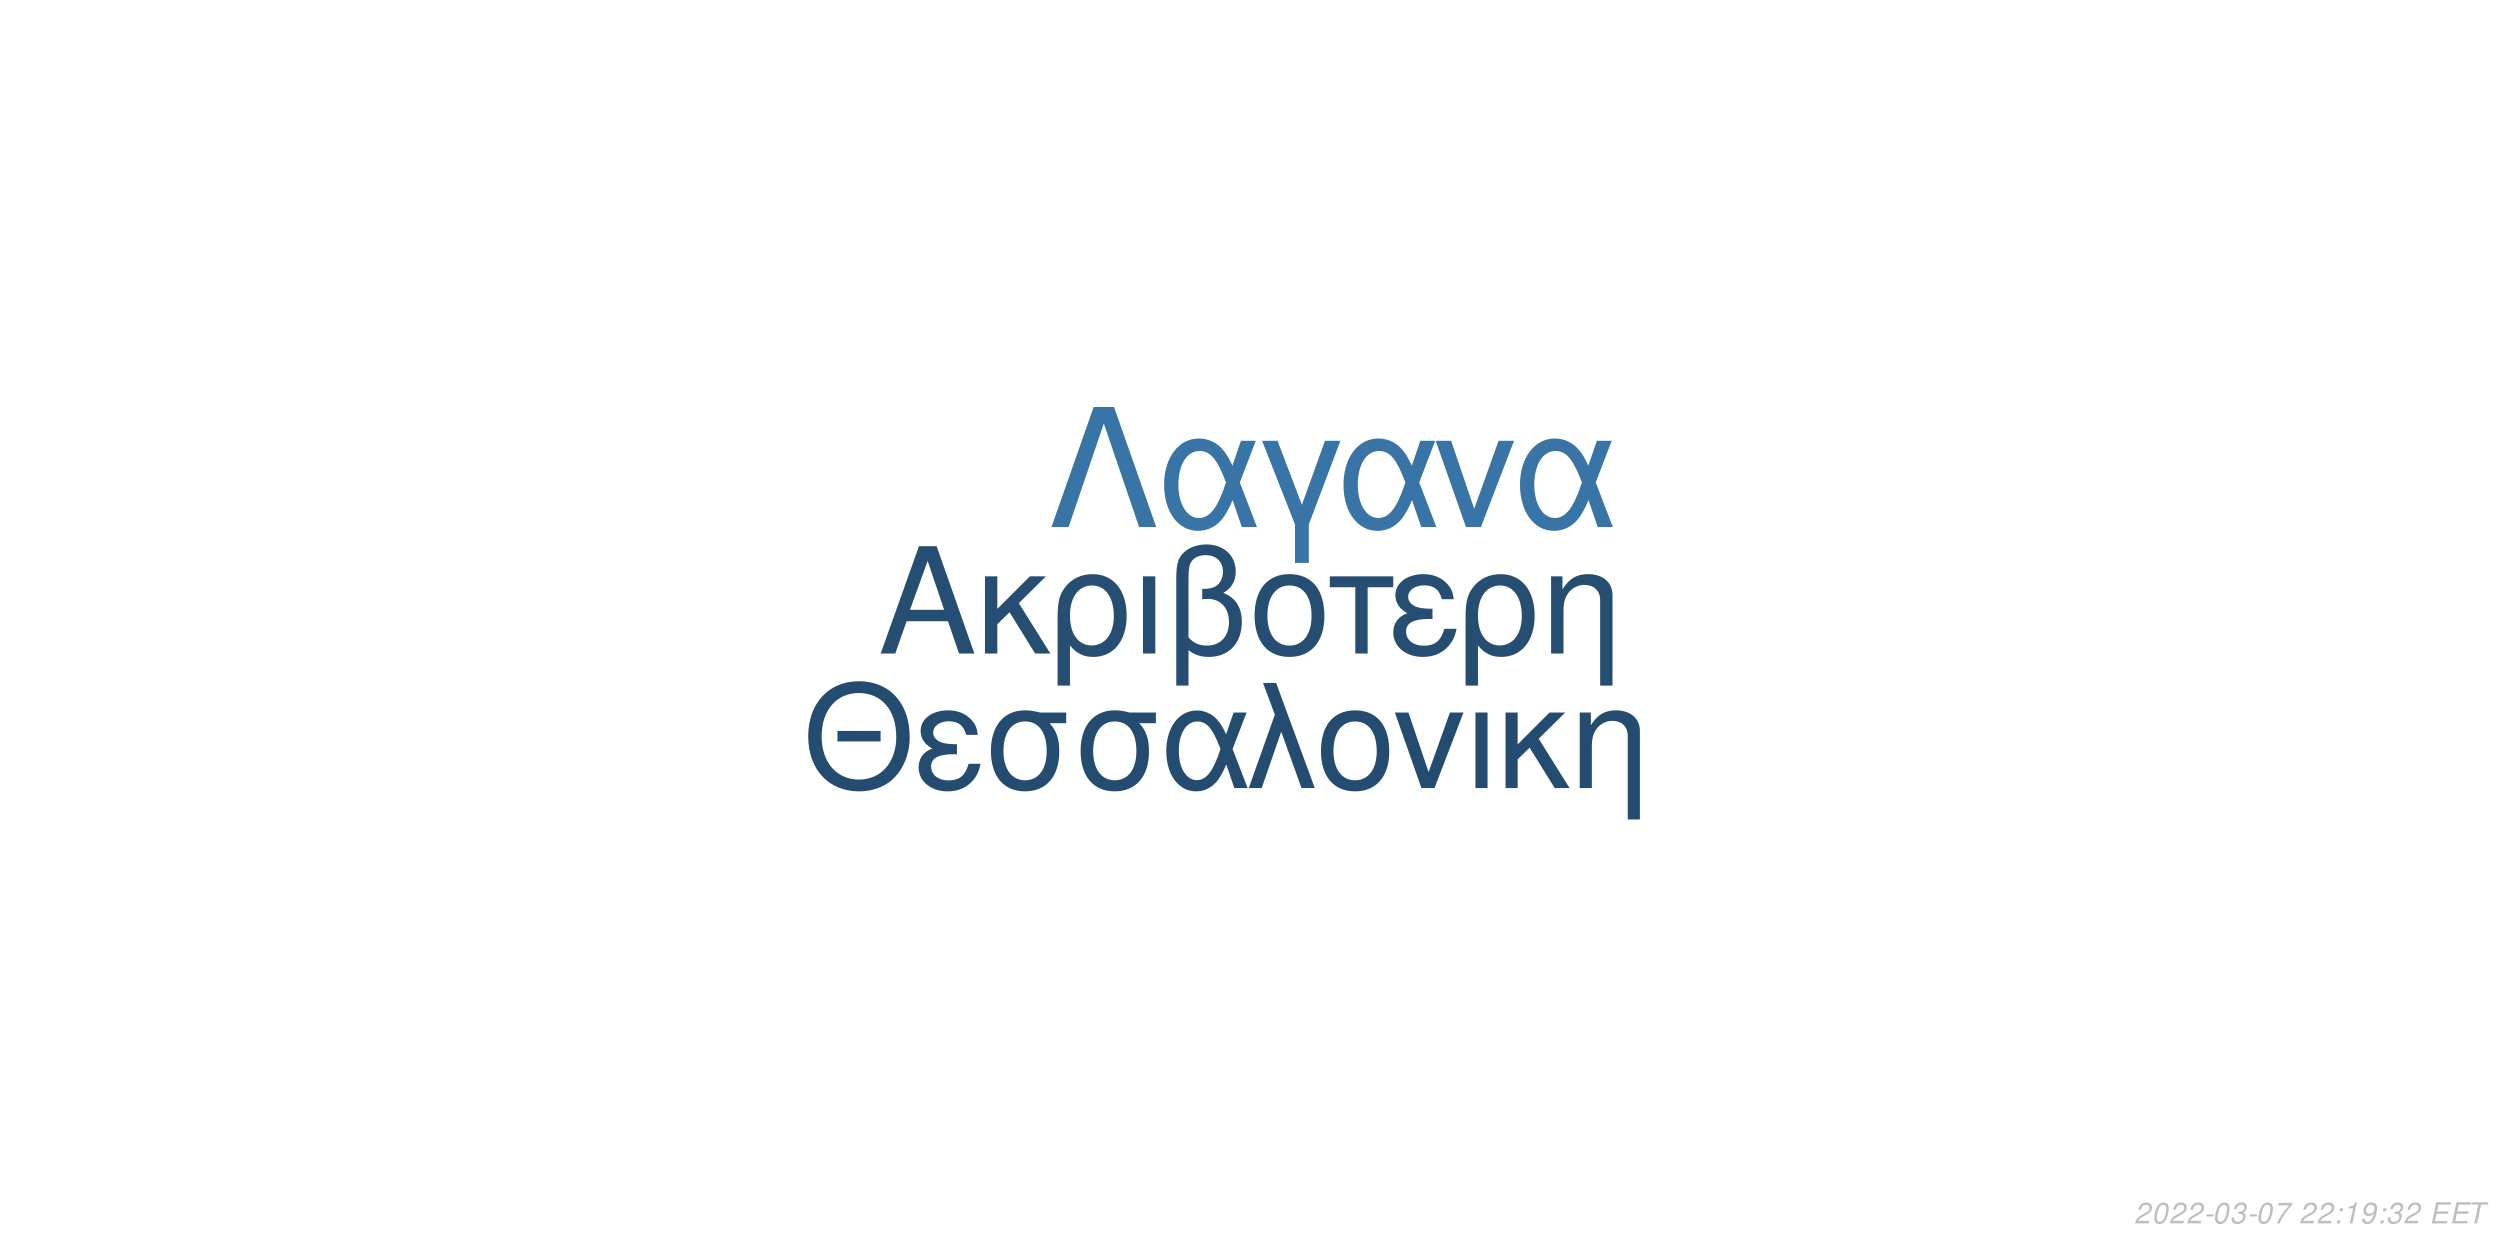
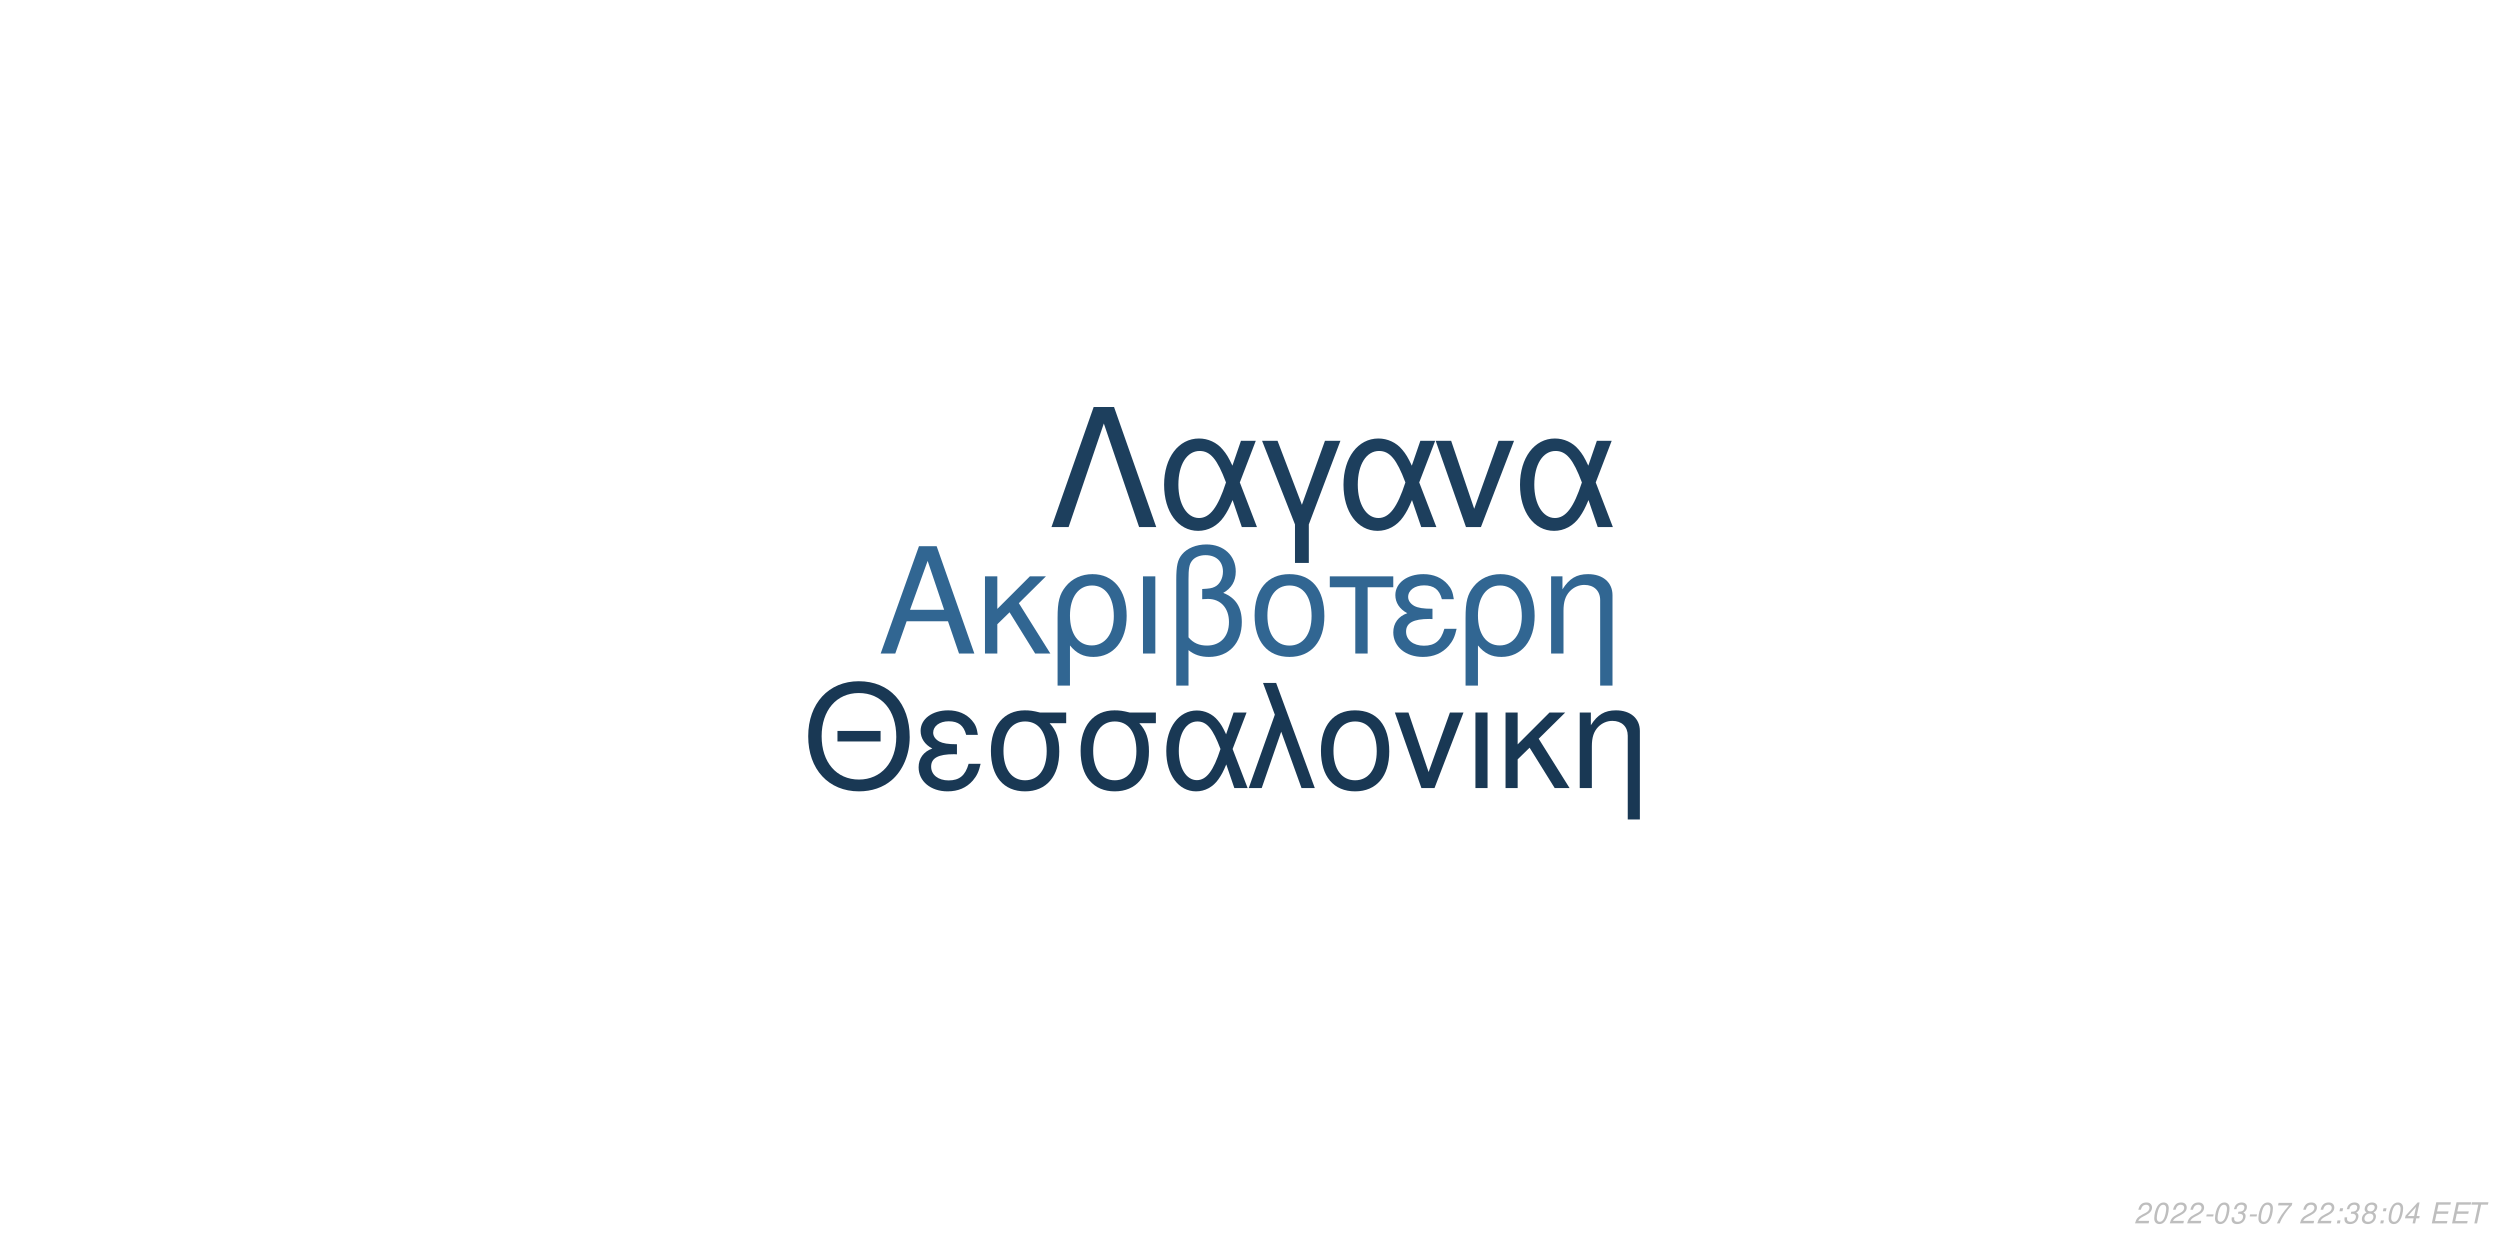
<svg xmlns="http://www.w3.org/2000/svg" xmlns:xlink="http://www.w3.org/1999/xlink" width="864pt" height="432pt" viewBox="0 0 864 432" version="1.1">
  <defs>
    <g>
      <symbol overflow="visible" id="glyph0-0">
        <path style="stroke:none;" d="" />
      </symbol>
      <symbol overflow="visible" id="glyph0-1">
        <path style="stroke:none;" d="M 24.125 -11.141 L 27.938 0 L 33.234 0 L 20.203 -37.094 L 14.094 -37.094 L 0.859 0 L 5.906 0 L 9.828 -11.141 Z M 22.797 -15.109 L 11 -15.109 L 17.094 -32.016 Z M 22.797 -15.109 " />
      </symbol>
      <symbol overflow="visible" id="glyph0-2">
        <path style="stroke:none;" d="M 7.172 -15.422 L 7.172 -26.672 L 2.906 -26.672 L 2.906 0 L 7.172 0 L 7.172 -10.125 L 11.406 -14.25 L 20.25 0 L 25.5 0 L 14.609 -17.406 L 23.969 -26.672 L 18.422 -26.672 Z M 7.172 -15.422 " />
      </symbol>
      <symbol overflow="visible" id="glyph0-3">
        <path style="stroke:none;" d="M 3 11.094 L 7.281 11.094 L 7.281 -2.797 C 9.516 -0.047 11.953 1.172 15.375 1.172 C 22.344 1.172 26.875 -4.422 26.875 -13.031 C 26.875 -21.891 22.297 -27.438 15.062 -27.438 C 11.297 -27.438 7.984 -25.906 5.797 -23.156 C 3.672 -20.516 3 -17.969 3 -12.359 Z M 14.906 -23.516 C 19.547 -23.516 22.438 -19.438 22.438 -12.922 C 22.438 -6.812 19.391 -2.797 14.812 -2.797 C 10.172 -2.797 7.281 -6.766 7.281 -13.125 C 7.281 -19.484 10.234 -23.516 14.906 -23.516 Z M 14.906 -23.516 " />
      </symbol>
      <symbol overflow="visible" id="glyph0-4">
        <path style="stroke:none;" d="M 3.516 0 L 7.781 0 L 7.781 -26.672 L 3.516 -26.672 Z M 3.516 0 " />
      </symbol>
      <symbol overflow="visible" id="glyph0-5">
        <path style="stroke:none;" d="M 4.016 11.094 L 8.25 11.094 L 8.25 -1.172 C 10.172 0.406 12.422 1.172 15.312 1.172 C 22.188 1.172 26.672 -3.609 26.672 -10.891 C 26.672 -15.984 24.578 -19.234 20.25 -20.969 C 23.109 -22.547 24.578 -25.031 24.578 -28.344 C 24.578 -33.844 20.406 -37.703 14.453 -37.703 C 10.938 -37.703 7.734 -36.391 6 -34.25 C 4.484 -32.422 4.016 -30.328 4.016 -25.391 Z M 8.25 -25.656 C 8.25 -29.359 8.5 -30.844 9.469 -32.062 C 10.375 -33.281 12.156 -34 14.094 -34 C 17.812 -34 20.156 -31.812 20.156 -28.297 C 20.156 -25.953 18.984 -23.812 17.297 -23.047 C 16.281 -22.547 15.469 -22.438 12.984 -22.297 L 12.984 -18.781 C 13.734 -18.828 14.344 -18.875 14.969 -18.875 C 19.344 -18.875 22.234 -15.719 22.234 -10.891 C 22.234 -5.906 19.281 -2.75 14.656 -2.75 C 11.953 -2.75 9.922 -3.609 8.25 -5.594 Z M 8.25 -25.656 " />
      </symbol>
      <symbol overflow="visible" id="glyph0-6">
        <path style="stroke:none;" d="M 14.094 -27.438 C 6.562 -27.438 2.094 -22.094 2.094 -13.125 C 2.094 -4.125 6.562 1.172 14.141 1.172 C 21.672 1.172 26.203 -4.172 26.203 -12.922 C 26.203 -22.188 21.828 -27.438 14.094 -27.438 Z M 14.141 -23.516 C 18.938 -23.516 21.781 -19.594 21.781 -12.984 C 21.781 -6.672 18.828 -2.75 14.141 -2.75 C 9.422 -2.75 6.516 -6.672 6.516 -13.125 C 6.516 -19.594 9.422 -23.516 14.141 -23.516 Z M 14.141 -23.516 " />
      </symbol>
      <symbol overflow="visible" id="glyph0-7">
        <path style="stroke:none;" d="M 7.891 0 L 12.156 0 L 12.156 -22.906 L 21.016 -22.906 L 21.016 -26.672 L -0.922 -26.672 L -0.922 -22.906 L 7.891 -22.906 Z M 7.891 0 " />
      </symbol>
      <symbol overflow="visible" id="glyph0-8">
        <path style="stroke:none;" d="M 14.562 -15.469 C 11.344 -15.469 9.562 -15.781 8.297 -16.438 C 6.922 -17.203 6.156 -18.328 6.156 -19.547 C 6.156 -21.891 8.453 -23.562 11.656 -23.562 C 15.062 -23.562 16.953 -22.094 17.812 -18.781 L 21.938 -18.781 C 21.578 -21.266 21.062 -22.5 19.797 -23.922 C 17.812 -26.203 14.906 -27.438 11.453 -27.438 C 5.797 -27.438 1.734 -24.375 1.734 -20.203 C 1.734 -17.609 3.156 -15.375 5.859 -13.938 C 2.797 -12.875 1.016 -10.484 1.016 -7.328 C 1.016 -2.391 5.297 1.172 11.25 1.172 C 14.969 1.172 17.906 -0.109 20.156 -2.641 C 21.578 -4.328 22.297 -5.797 22.906 -8.547 L 18.672 -8.547 C 17.5 -4.422 15.422 -2.703 11.609 -2.703 C 7.938 -2.703 5.438 -4.688 5.438 -7.578 C 5.438 -10.578 7.938 -11.953 13.484 -11.953 C 13.641 -11.953 14.094 -11.953 14.562 -11.906 Z M 14.562 -15.469 " />
      </symbol>
      <symbol overflow="visible" id="glyph0-9">
        <path style="stroke:none;" d="M 3.562 -26.672 L 3.562 0 L 7.844 0 L 7.844 -14.703 C 7.844 -17.906 8.5 -19.891 10.031 -21.531 C 11.406 -22.953 13.188 -23.719 15.062 -23.719 C 18.375 -23.719 20.516 -21.672 20.516 -18.469 L 20.516 11.094 L 24.781 11.094 L 24.781 -20.156 C 24.781 -24.578 21.469 -27.438 16.328 -27.438 C 12.359 -27.438 9.828 -25.906 7.484 -22.188 L 7.484 -26.672 Z M 3.562 -26.672 " />
      </symbol>
      <symbol overflow="visible" id="glyph1-0">
        <path style="stroke:none;" d="" />
      </symbol>
      <symbol overflow="visible" id="glyph1-1">
        <path style="stroke:none;" d="M 26.859 -19.734 L 11.953 -19.734 L 11.953 -16.094 L 26.859 -16.094 Z M 19.328 -36.922 C 8.922 -36.922 1.844 -29.25 1.844 -17.891 C 1.844 -6.484 8.875 1.141 19.391 1.141 C 23.812 1.141 27.703 -0.203 30.641 -2.688 C 34.578 -6.031 36.922 -11.656 36.922 -17.594 C 36.922 -29.297 30 -36.922 19.328 -36.922 Z M 19.328 -32.844 C 27.203 -32.844 32.281 -26.906 32.281 -17.688 C 32.281 -8.922 27.062 -2.938 19.391 -2.938 C 11.609 -2.938 6.484 -8.922 6.484 -17.891 C 6.484 -26.859 11.609 -32.844 19.328 -32.844 Z M 19.328 -32.844 " />
      </symbol>
      <symbol overflow="visible" id="glyph1-2">
        <path style="stroke:none;" d="M 14.25 -15.141 C 11.109 -15.141 9.375 -15.453 8.125 -16.094 C 6.781 -16.844 6.031 -17.938 6.031 -19.141 C 6.031 -21.422 8.266 -23.078 11.406 -23.078 C 14.75 -23.078 16.594 -21.625 17.438 -18.391 L 21.469 -18.391 C 21.125 -20.828 20.625 -22.031 19.391 -23.422 C 17.438 -25.656 14.594 -26.859 11.219 -26.859 C 5.688 -26.859 1.688 -23.875 1.688 -19.781 C 1.688 -17.234 3.094 -15.047 5.734 -13.656 C 2.734 -12.609 1 -10.266 1 -7.172 C 1 -2.344 5.188 1.141 11.016 1.141 C 14.656 1.141 17.547 -0.094 19.734 -2.594 C 21.125 -4.234 21.828 -5.688 22.422 -8.375 L 18.281 -8.375 C 17.141 -4.328 15.094 -2.641 11.359 -2.641 C 7.766 -2.641 5.328 -4.578 5.328 -7.422 C 5.328 -10.359 7.766 -11.703 13.203 -11.703 C 13.359 -11.703 13.797 -11.703 14.25 -11.656 Z M 14.25 -15.141 " />
      </symbol>
      <symbol overflow="visible" id="glyph1-3">
        <path style="stroke:none;" d="M 29 -26.109 L 19.938 -26.109 C 17.594 -26.703 16.438 -26.859 14.703 -26.859 C 7.469 -26.859 2.984 -21.469 2.984 -12.859 C 2.984 -4.031 7.375 1.141 14.797 1.141 C 22.172 1.141 26.609 -4.078 26.609 -12.656 C 26.609 -17.047 25.656 -19.828 23.266 -22.422 L 29 -22.422 Z M 14.797 -23.016 C 19.531 -23.016 22.266 -19.234 22.266 -12.75 C 22.266 -6.531 19.438 -2.688 14.797 -2.688 C 10.172 -2.688 7.328 -6.531 7.328 -12.859 C 7.328 -19.188 10.172 -23.016 14.797 -23.016 Z M 14.797 -23.016 " />
      </symbol>
      <symbol overflow="visible" id="glyph1-4">
        <path style="stroke:none;" d="M 29.344 -26.109 L 24.859 -26.109 L 22.266 -18.578 C 21.125 -21.031 20.484 -22.125 19.328 -23.469 C 17.547 -25.609 14.906 -26.812 12.156 -26.812 C 5.984 -26.812 1.594 -20.984 1.594 -12.812 C 1.594 -4.578 5.828 1.141 11.906 1.141 C 14.953 1.141 17.734 -0.344 19.625 -3.047 C 20.672 -4.531 21.281 -5.688 22.328 -8.172 L 25.109 0 L 29.703 0 L 24.516 -13.5 Z M 20.328 -13.5 C 17.891 -5.922 15.453 -2.734 12.156 -2.734 C 8.516 -2.734 5.922 -6.922 5.922 -12.812 C 5.922 -18.938 8.516 -23.016 12.359 -23.016 C 15.594 -23.016 17.688 -20.531 20.328 -13.5 Z M 20.328 -13.5 " />
      </symbol>
      <symbol overflow="visible" id="glyph1-5">
        <path style="stroke:none;" d="M 1.094 0 L 5.578 0 L 12.312 -19.484 L 19.328 0 L 23.922 0 L 10.562 -36.328 L 6.031 -36.328 L 10.109 -25.359 Z M 1.094 0 " />
      </symbol>
      <symbol overflow="visible" id="glyph1-6">
        <path style="stroke:none;" d="M 13.797 -26.859 C 6.422 -26.859 2.047 -21.625 2.047 -12.859 C 2.047 -4.031 6.422 1.141 13.859 1.141 C 21.234 1.141 25.656 -4.078 25.656 -12.656 C 25.656 -21.719 21.375 -26.859 13.797 -26.859 Z M 13.859 -23.016 C 18.531 -23.016 21.328 -19.188 21.328 -12.703 C 21.328 -6.531 18.438 -2.688 13.859 -2.688 C 9.219 -2.688 6.375 -6.531 6.375 -12.859 C 6.375 -19.188 9.219 -23.016 13.859 -23.016 Z M 13.859 -23.016 " />
      </symbol>
      <symbol overflow="visible" id="glyph1-7">
        <path style="stroke:none;" d="M 14.297 0 L 24.312 -26.109 L 19.625 -26.109 L 12.25 -5.531 L 5.281 -26.109 L 0.594 -26.109 L 9.766 0 Z M 14.297 0 " />
      </symbol>
      <symbol overflow="visible" id="glyph1-8">
        <path style="stroke:none;" d="M 3.438 0 L 7.625 0 L 7.625 -26.109 L 3.438 -26.109 Z M 3.438 0 " />
      </symbol>
      <symbol overflow="visible" id="glyph1-9">
        <path style="stroke:none;" d="M 7.031 -15.094 L 7.031 -26.109 L 2.844 -26.109 L 2.844 0 L 7.031 0 L 7.031 -9.922 L 11.156 -13.953 L 19.828 0 L 24.969 0 L 14.297 -17.047 L 23.469 -26.109 L 18.031 -26.109 Z M 7.031 -15.094 " />
      </symbol>
      <symbol overflow="visible" id="glyph1-10">
        <path style="stroke:none;" d="M 3.484 -26.109 L 3.484 0 L 7.672 0 L 7.672 -14.406 C 7.672 -17.547 8.328 -19.484 9.812 -21.078 C 11.156 -22.469 12.906 -23.219 14.75 -23.219 C 17.984 -23.219 20.078 -21.234 20.078 -18.094 L 20.078 10.859 L 24.266 10.859 L 24.266 -19.734 C 24.266 -24.062 21.031 -26.859 16 -26.859 C 12.109 -26.859 9.609 -25.359 7.328 -21.719 L 7.328 -26.109 Z M 3.484 -26.109 " />
      </symbol>
      <symbol overflow="visible" id="glyph2-0">
        <path style="stroke:none;" d="" />
      </symbol>
      <symbol overflow="visible" id="glyph2-1">
        <path style="stroke:none;" d="M 22.531 -41.484 L 15.484 -41.484 L 0.906 0 L 6.828 0 L 19 -35.797 L 31.188 0 L 37.109 0 Z M 22.531 -41.484 " />
      </symbol>
      <symbol overflow="visible" id="glyph2-2">
        <path style="stroke:none;" d="M 33.516 -29.812 L 28.391 -29.812 L 25.438 -21.219 C 24.125 -24.016 23.391 -25.266 22.078 -26.797 C 20.031 -29.25 17.016 -30.609 13.891 -30.609 C 6.828 -30.609 1.828 -23.953 1.828 -14.625 C 1.828 -5.234 6.656 1.312 13.594 1.312 C 17.078 1.312 20.266 -0.391 22.422 -3.469 C 23.609 -5.172 24.297 -6.484 25.5 -9.328 L 28.688 0 L 33.922 0 L 28 -15.422 Z M 23.219 -15.422 C 20.422 -6.766 17.641 -3.125 13.891 -3.125 C 9.734 -3.125 6.766 -7.906 6.766 -14.625 C 6.766 -21.625 9.734 -26.297 14.109 -26.297 C 17.812 -26.297 20.203 -23.453 23.219 -15.422 Z M 23.219 -15.422 " />
      </symbol>
      <symbol overflow="visible" id="glyph2-3">
        <path style="stroke:none;" d="M 12.062 12.406 L 16.844 12.406 L 16.844 -0.906 L 27.766 -29.812 L 22.422 -29.812 L 14.453 -7.688 L 6.031 -29.812 L 0.688 -29.812 L 12.062 -0.906 Z M 12.062 12.406 " />
      </symbol>
      <symbol overflow="visible" id="glyph2-4">
        <path style="stroke:none;" d="M 16.328 0 L 27.766 -29.812 L 22.422 -29.812 L 14 -6.312 L 6.031 -29.812 L 0.688 -29.812 L 11.156 0 Z M 16.328 0 " />
      </symbol>
      <symbol overflow="visible" id="glyph3-0">
        <path style="stroke:none;" d="" />
      </symbol>
      <symbol overflow="visible" id="glyph3-1">
        <path style="stroke:none;" d="M 5.234 -0.875 L 1.469 -0.875 C 1.641 -1.375 2.203 -1.891 3.109 -2.344 L 4.234 -2.938 C 5.562 -3.625 6.219 -4.469 6.219 -5.484 C 6.219 -5.938 6.062 -6.359 5.797 -6.656 C 5.469 -7.047 4.984 -7.234 4.312 -7.234 C 2.766 -7.234 1.891 -6.453 1.484 -4.734 L 2.375 -4.734 C 2.484 -5.188 2.609 -5.484 2.797 -5.75 C 3.094 -6.203 3.609 -6.453 4.188 -6.453 C 4.891 -6.453 5.344 -6.031 5.344 -5.375 C 5.344 -4.703 4.859 -4.094 4.016 -3.656 L 2.984 -3.125 C 1.234 -2.188 0.797 -1.656 0.344 -0.016 L 5.047 -0.016 Z M 5.234 -0.875 " />
      </symbol>
      <symbol overflow="visible" id="glyph3-2">
        <path style="stroke:none;" d="M 4.203 -7.234 C 3.375 -7.234 2.688 -6.812 2.125 -5.984 C 1.484 -5.047 0.984 -3.188 0.984 -1.734 C 0.984 -1.109 1.172 -0.562 1.484 -0.266 C 1.797 0.047 2.281 0.234 2.766 0.234 C 3.625 0.234 4.281 -0.156 4.859 -1.016 C 5.516 -1.953 6 -3.797 6 -5.266 C 6 -6.5 5.328 -7.234 4.203 -7.234 Z M 4.094 -6.453 C 4.734 -6.453 5.125 -5.984 5.125 -5.156 C 5.125 -4.203 4.781 -2.625 4.406 -1.812 C 3.984 -0.938 3.516 -0.547 2.875 -0.547 C 2.25 -0.547 1.875 -1.031 1.875 -1.828 C 1.875 -2.797 2.203 -4.344 2.594 -5.203 C 2.984 -6.047 3.453 -6.453 4.094 -6.453 Z M 4.094 -6.453 " />
      </symbol>
      <symbol overflow="visible" id="glyph3-3">
        <path style="stroke:none;" d="M 3.516 -3.125 L 1.125 -3.125 L 0.969 -2.406 L 3.359 -2.406 Z M 3.516 -3.125 " />
      </symbol>
      <symbol overflow="visible" id="glyph3-4">
        <path style="stroke:none;" d="M 2.922 -3.312 C 3.125 -3.344 3.234 -3.344 3.375 -3.344 C 4.203 -3.344 4.688 -3 4.688 -2.406 C 4.688 -1.312 3.906 -0.547 2.781 -0.547 C 2.047 -0.547 1.594 -0.938 1.594 -1.562 C 1.594 -1.719 1.609 -1.844 1.656 -2.094 L 0.766 -2.094 C 0.734 -1.797 0.719 -1.641 0.719 -1.469 C 0.719 -0.375 1.406 0.234 2.641 0.234 C 3.547 0.234 4.297 -0.078 4.812 -0.656 C 5.266 -1.156 5.562 -1.875 5.562 -2.547 C 5.562 -3.125 5.344 -3.453 4.797 -3.734 C 5.641 -4.234 6.016 -4.844 6.016 -5.734 C 6.016 -6.656 5.312 -7.234 4.203 -7.234 C 3.375 -7.234 2.672 -6.938 2.188 -6.375 C 1.891 -6.031 1.703 -5.641 1.516 -4.906 L 2.391 -4.906 C 2.5 -5.359 2.594 -5.594 2.734 -5.812 C 3.047 -6.234 3.516 -6.453 4.078 -6.453 C 4.734 -6.453 5.141 -6.125 5.141 -5.578 C 5.141 -5.188 5.016 -4.797 4.797 -4.547 C 4.516 -4.234 4 -4.062 3.266 -4.062 L 3.078 -4.062 Z M 2.922 -3.312 " />
      </symbol>
      <symbol overflow="visible" id="glyph3-5">
        <path style="stroke:none;" d="M 6.703 -7.094 L 1.953 -7.094 L 1.766 -6.219 L 5.594 -6.219 C 3.344 -3.688 2.266 -2.109 1.375 0 L 2.344 0 C 3.031 -1.906 4.828 -4.594 6.547 -6.281 Z M 6.703 -7.094 " />
      </symbol>
      <symbol overflow="visible" id="glyph3-6">
        <path style="stroke:none;" d="" />
      </symbol>
      <symbol overflow="visible" id="glyph3-7">
        <path style="stroke:none;" d="M 2.359 -1.031 L 1.312 -1.031 L 1.094 0 L 2.141 0 Z M 3.266 -5.234 L 2.219 -5.234 L 2 -4.203 L 3.047 -4.203 Z M 3.266 -5.234 " />
      </symbol>
      <symbol overflow="visible" id="glyph3-8">
-         <path style="stroke:none;" d="M 3.703 -5.188 L 2.594 0 L 3.469 0 L 5.016 -7.234 L 4.438 -7.234 C 3.906 -6.156 3.688 -6.016 2.234 -5.812 L 2.109 -5.188 Z M 3.703 -5.188 " />
+         <path style="stroke:none;" d="M 4.766 -3.797 C 5.078 -3.969 5.234 -4.078 5.438 -4.234 C 5.812 -4.594 6.062 -5.172 6.062 -5.734 C 6.062 -6.625 5.344 -7.234 4.266 -7.234 C 2.812 -7.234 1.703 -6.219 1.703 -4.875 C 1.703 -4.406 1.875 -4.125 2.359 -3.812 C 1.297 -3.312 0.75 -2.516 0.75 -1.469 C 0.75 -0.438 1.547 0.234 2.812 0.234 C 3.656 0.234 4.359 -0.094 4.938 -0.734 C 5.359 -1.234 5.609 -1.859 5.609 -2.438 C 5.609 -3.047 5.312 -3.516 4.766 -3.797 Z M 4.109 -6.453 C 4.797 -6.453 5.188 -6.125 5.188 -5.578 C 5.188 -5.266 5.062 -4.922 4.859 -4.672 C 4.562 -4.312 4.188 -4.156 3.656 -4.156 C 2.984 -4.156 2.594 -4.453 2.594 -4.984 C 2.594 -5.859 3.203 -6.453 4.109 -6.453 Z M 3.453 -3.406 C 4.234 -3.406 4.734 -2.984 4.734 -2.312 C 4.734 -1.312 3.922 -0.547 2.875 -0.547 C 2.125 -0.547 1.625 -0.969 1.625 -1.625 C 1.625 -2.609 2.438 -3.406 3.453 -3.406 Z M 3.453 -3.406 " />
      </symbol>
      <symbol overflow="visible" id="glyph3-9">
-         <path style="stroke:none;" d="M 0.844 -1.656 C 0.844 -1.547 0.844 -1.438 0.844 -1.375 C 0.844 -0.406 1.531 0.234 2.578 0.234 C 3.203 0.234 3.766 0.016 4.297 -0.438 C 4.938 -1 5.312 -1.656 5.594 -2.719 C 5.844 -3.672 6.016 -4.766 6.016 -5.375 C 6.016 -5.844 5.844 -6.328 5.547 -6.656 C 5.203 -7.031 4.703 -7.234 4.062 -7.234 C 2.516 -7.234 1.297 -5.938 1.297 -4.266 C 1.297 -3.203 1.984 -2.547 3.047 -2.547 C 3.484 -2.547 3.953 -2.672 4.281 -2.891 C 4.406 -2.984 4.547 -3.078 4.828 -3.344 C 4.438 -1.484 3.703 -0.547 2.703 -0.547 C 2.109 -0.547 1.719 -0.938 1.719 -1.547 L 1.719 -1.656 Z M 3.953 -6.453 C 4.625 -6.453 5.141 -5.953 5.141 -5.281 C 5.141 -4.188 4.312 -3.312 3.297 -3.312 C 2.594 -3.312 2.172 -3.734 2.172 -4.453 C 2.172 -5.562 2.984 -6.453 3.953 -6.453 Z M 3.953 -6.453 " />
+         <path style="stroke:none;" d="M 3.625 -1.75 L 3.266 0 L 4.141 0 L 4.516 -1.75 L 5.562 -1.75 L 5.734 -2.531 L 4.688 -2.531 L 5.688 -7.234 L 5.016 -7.234 L 0.844 -2.672 L 0.641 -1.75 Z M 3.797 -2.531 L 1.594 -2.531 L 4.469 -5.703 Z M 3.797 -2.531 " />
      </symbol>
      <symbol overflow="visible" id="glyph3-10">
        <path style="stroke:none;" d="M 2.547 -3.312 L 6.5 -3.312 L 6.688 -4.141 L 2.719 -4.141 L 3.219 -6.469 L 7.344 -6.469 L 7.516 -7.297 L 2.453 -7.297 L 0.906 0 L 6.125 0 L 6.297 -0.812 L 2.016 -0.812 Z M 2.547 -3.312 " />
      </symbol>
      <symbol overflow="visible" id="glyph3-11">
        <path style="stroke:none;" d="M 4.938 -6.469 L 7.312 -6.469 L 7.484 -7.297 L 1.75 -7.297 L 1.578 -6.469 L 3.984 -6.469 L 2.609 0 L 3.547 0 Z M 4.938 -6.469 " />
      </symbol>
    </g>
  </defs>
  <g id="surface1">
    <rect x="0" y="0" width="864" height="432" style="fill:rgb(100%,100%,100%);fill-opacity:1;stroke:none;" />
-     <g style="fill:rgb(14.51%,30.588%,44.706%);fill-opacity:1;">
+     <g style="fill:rgb(19.216%,40%,57.255%);fill-opacity:1;">
      <use xlink:href="#glyph0-1" x="303.5" y="225.861" />
      <use xlink:href="#glyph0-2" x="337.5" y="225.861" />
      <use xlink:href="#glyph0-3" x="362.5" y="225.861" />
      <use xlink:href="#glyph0-4" x="391.5" y="225.861" />
      <use xlink:href="#glyph0-5" x="402.5" y="225.861" />
      <use xlink:href="#glyph0-6" x="431.5" y="225.861" />
      <use xlink:href="#glyph0-7" x="460.5" y="225.861" />
      <use xlink:href="#glyph0-8" x="480.5" y="225.861" />
      <use xlink:href="#glyph0-3" x="503.5" y="225.861" />
      <use xlink:href="#glyph0-9" x="532.5" y="225.861" />
    </g>
-     <g style="fill:rgb(14.118%,29.804%,43.922%);fill-opacity:1;">
+     <g style="fill:rgb(9.804%,21.961%,32.941%);fill-opacity:1;">
      <use xlink:href="#glyph1-1" x="277.473" y="272.354" />
      <use xlink:href="#glyph1-2" x="316.473" y="272.354" />
      <use xlink:href="#glyph1-3" x="339.473" y="272.354" />
      <use xlink:href="#glyph1-3" x="370.473" y="272.354" />
      <use xlink:href="#glyph1-4" x="401.473" y="272.354" />
      <use xlink:href="#glyph1-5" x="430.473" y="272.354" />
      <use xlink:href="#glyph1-6" x="454.473" y="272.354" />
      <use xlink:href="#glyph1-7" x="481.473" y="272.354" />
      <use xlink:href="#glyph1-8" x="506.473" y="272.354" />
      <use xlink:href="#glyph1-9" x="517.473" y="272.354" />
      <use xlink:href="#glyph1-10" x="542.473" y="272.354" />
    </g>
-     <g style="fill:rgb(21.961%,45.49%,64.706%);fill-opacity:1;">
+     <g style="fill:rgb(11.373%,24.706%,36.471%);fill-opacity:1;">
      <use xlink:href="#glyph2-1" x="362.484" y="182.152" />
      <use xlink:href="#glyph2-2" x="400.484" y="182.152" />
      <use xlink:href="#glyph2-3" x="435.484" y="182.152" />
      <use xlink:href="#glyph2-2" x="462.484" y="182.152" />
      <use xlink:href="#glyph2-4" x="495.484" y="182.152" />
      <use xlink:href="#glyph2-2" x="523.484" y="182.152" />
    </g>
    <g style="fill:rgb(74.51%,74.51%,74.51%);fill-opacity:1;">
      <use xlink:href="#glyph3-1" x="737.52" y="422.81" />
      <use xlink:href="#glyph3-2" x="743.52" y="422.81" />
      <use xlink:href="#glyph3-1" x="749.52" y="422.81" />
      <use xlink:href="#glyph3-1" x="755.52" y="422.81" />
      <use xlink:href="#glyph3-3" x="761.52" y="422.81" />
      <use xlink:href="#glyph3-2" x="764.52" y="422.81" />
      <use xlink:href="#glyph3-4" x="770.52" y="422.81" />
      <use xlink:href="#glyph3-3" x="776.52" y="422.81" />
      <use xlink:href="#glyph3-2" x="779.52" y="422.81" />
      <use xlink:href="#glyph3-5" x="785.52" y="422.81" />
      <use xlink:href="#glyph3-6" x="791.52" y="422.81" />
      <use xlink:href="#glyph3-1" x="794.52" y="422.81" />
      <use xlink:href="#glyph3-1" x="800.52" y="422.81" />
      <use xlink:href="#glyph3-7" x="806.52" y="422.81" />
-       <use xlink:href="#glyph3-8" x="809.52" y="422.81" />
-       <use xlink:href="#glyph3-9" x="815.52" y="422.81" />
+       <use xlink:href="#glyph3-4" x="809.52" y="422.81" />
+       <use xlink:href="#glyph3-8" x="815.52" y="422.81" />
      <use xlink:href="#glyph3-7" x="821.52" y="422.81" />
-       <use xlink:href="#glyph3-4" x="824.52" y="422.81" />
-       <use xlink:href="#glyph3-1" x="830.52" y="422.81" />
+       <use xlink:href="#glyph3-2" x="824.52" y="422.81" />
+       <use xlink:href="#glyph3-9" x="830.52" y="422.81" />
      <use xlink:href="#glyph3-6" x="836.52" y="422.81" />
      <use xlink:href="#glyph3-10" x="839.52" y="422.81" />
      <use xlink:href="#glyph3-10" x="846.52" y="422.81" />
      <use xlink:href="#glyph3-11" x="852.52" y="422.81" />
    </g>
  </g>
</svg>
